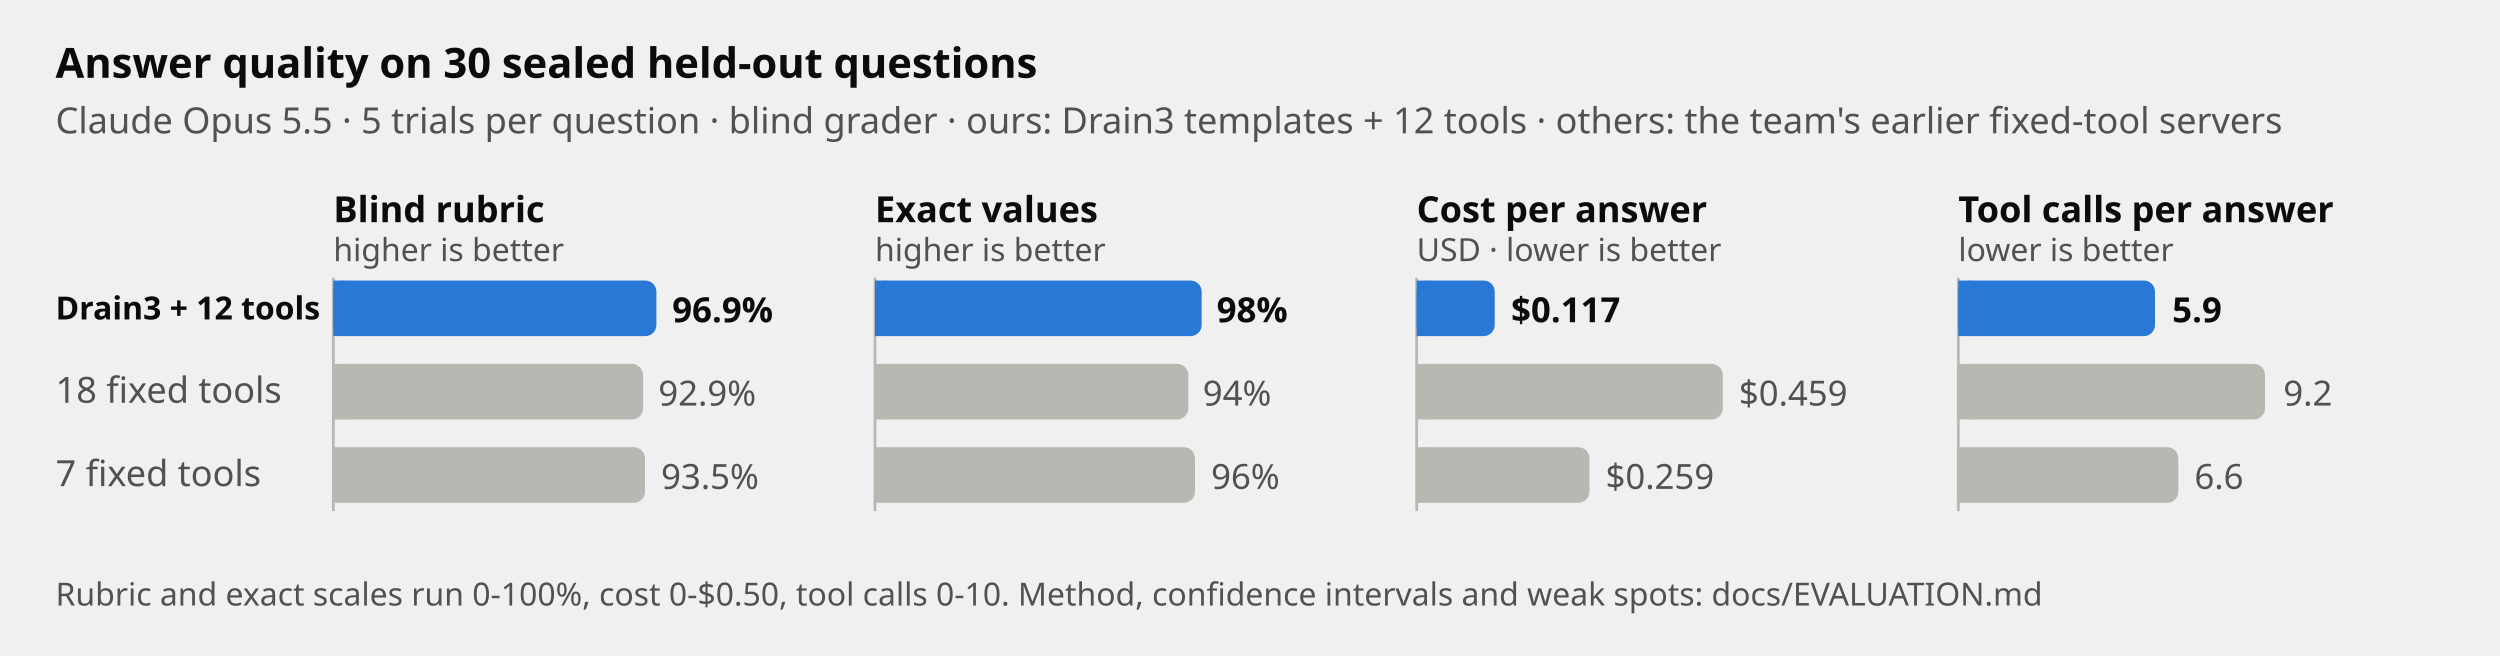
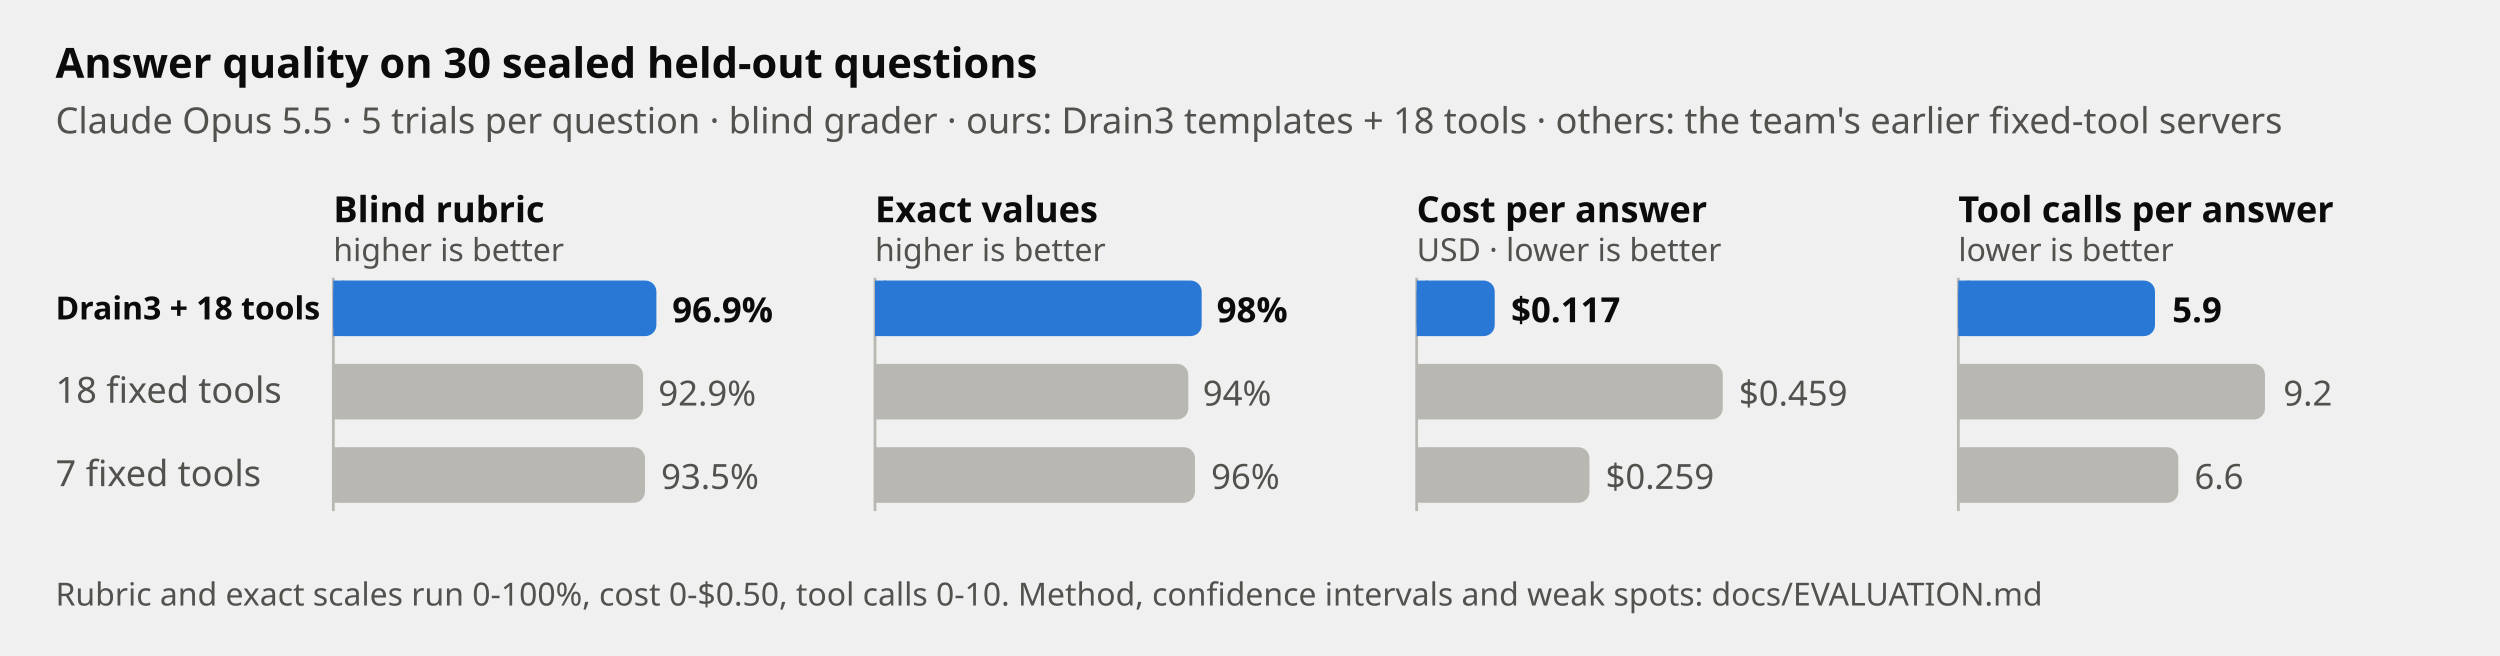
<svg xmlns="http://www.w3.org/2000/svg" viewBox="0 0 900 236" width="900" height="236" role="img" aria-label="30 sealed held-out questions, Claude Opus 5.5, 5 trials each, blind grader. This server against two earlier designs by the team, MCP servers with 18 and 7 fixed tools: blind rubric 96.9% vs 92.9% and 93.5%; exact values 98% vs 94% and 96%; cost per answer 0.117 vs 0.459 and 0.259 US dollars; tool calls per answer 5.9 vs 9.2 and 6.6." font-family="-apple-system, BlinkMacSystemFont, 'Segoe UI', 'Noto Sans', Helvetica, Arial, sans-serif">
  <style>
    .t1 { fill: #0b0b0b; }
    .t2 { fill: #52514e; }
    .hi { fill: #2a78d6; }
    .lo { fill: #b8b7b1; }
    .axis { stroke: #b8b7b1; }
    @media (prefers-color-scheme: dark) {
      .t1 { fill: #ffffff; }
      .t2 { fill: #c3c2b7; }
      .hi { fill: #3987e5; }
      .lo { fill: #6b6a64; }
      .axis { stroke: #5c5b55; }
    }
    text { font-size: 13px; }
    .title { font-size: 15px; font-weight: 600; }
    .ptitle { font-size: 13px; font-weight: 600; }
    .val { font-size: 12.5px; font-variant-numeric: tabular-nums; }
    .valb { font-size: 12.5px; font-weight: 700; font-variant-numeric: tabular-nums; }
    .small { font-size: 11.5px; }
  </style>
  <text x="20" y="28" class="t1 title">Answer quality on 30 sealed held-out questions</text>
-   <text x="20" y="48" class="t2">Claude Opus 5.5 · 5 trials per question · blind grader · ours: Drain3 templates + 12 tools · others: the team's earlier fixed-tool servers</text>
-   <text x="20" y="115" class="t1" font-weight="600" style="font-size:11.5px">Drain3 + 12 tools</text>
+   <text x="20" y="48" class="t2">Claude Opus 5.5 · 5 trials per question · blind grader · ours: Drain3 templates + 18 tools · others: the team's earlier fixed-tool servers</text>
+   <text x="20" y="115" class="t1" font-weight="600" style="font-size:11.5px">Drain3 + 18 tools</text>
  <text x="20" y="145" class="t2">18 fixed tools</text>
  <text x="20" y="175" class="t2">7 fixed tools</text>
  <text x="120" y="80" class="t1 ptitle">Blind rubric</text>
  <text x="120" y="94" class="t2 small">higher is better</text>
  <line x1="120" y1="100" x2="120" y2="184" class="axis" />
  <rect x="120" y="101" width="116.3" height="20" rx="4" class="hi" />
  <rect x="120" y="101" width="4" height="20" class="hi" />
  <text x="242" y="116" class="t1 valb">96.9%</text>
  <rect x="120" y="131" width="111.5" height="20" rx="4" class="lo" />
  <rect x="120" y="131" width="4" height="20" class="lo" />
  <text x="237" y="146" class="t2 val">92.9%</text>
  <rect x="120" y="161" width="112.2" height="20" rx="4" class="lo" />
  <rect x="120" y="161" width="4" height="20" class="lo" />
  <text x="238" y="176" class="t2 val">93.5%</text>
  <text x="315" y="80" class="t1 ptitle">Exact values</text>
  <text x="315" y="94" class="t2 small">higher is better</text>
  <line x1="315" y1="100" x2="315" y2="184" class="axis" />
  <rect x="315" y="101" width="117.6" height="20" rx="4" class="hi" />
  <rect x="315" y="101" width="4" height="20" class="hi" />
  <text x="438" y="116" class="t1 valb">98%</text>
  <rect x="315" y="131" width="112.8" height="20" rx="4" class="lo" />
  <rect x="315" y="131" width="4" height="20" class="lo" />
  <text x="433" y="146" class="t2 val">94%</text>
  <rect x="315" y="161" width="115.2" height="20" rx="4" class="lo" />
  <rect x="315" y="161" width="4" height="20" class="lo" />
  <text x="436" y="176" class="t2 val">96%</text>
  <text x="510" y="80" class="t1 ptitle">Cost per answer</text>
  <text x="510" y="94" class="t2 small">USD · lower is better</text>
  <line x1="510" y1="100" x2="510" y2="184" class="axis" />
  <rect x="510" y="101" width="28.1" height="20" rx="4" class="hi" />
  <rect x="510" y="101" width="4" height="20" class="hi" />
  <text x="544" y="116" class="t1 valb">$0.117</text>
  <rect x="510" y="131" width="110.2" height="20" rx="4" class="lo" />
  <rect x="510" y="131" width="4" height="20" class="lo" />
  <text x="626" y="146" class="t2 val">$0.459</text>
  <rect x="510" y="161" width="62.2" height="20" rx="4" class="lo" />
  <rect x="510" y="161" width="4" height="20" class="lo" />
  <text x="578" y="176" class="t2 val">$0.259</text>
  <text x="705" y="80" class="t1 ptitle">Tool calls per answer</text>
  <text x="705" y="94" class="t2 small">lower is better</text>
  <line x1="705" y1="100" x2="705" y2="184" class="axis" />
  <rect x="705" y="101" width="70.8" height="20" rx="4" class="hi" />
  <rect x="705" y="101" width="4" height="20" class="hi" />
  <text x="782" y="116" class="t1 valb">5.9</text>
  <rect x="705" y="131" width="110.4" height="20" rx="4" class="lo" />
  <rect x="705" y="131" width="4" height="20" class="lo" />
  <text x="822" y="146" class="t2 val">9.2</text>
  <rect x="705" y="161" width="79.2" height="20" rx="4" class="lo" />
  <rect x="705" y="161" width="4" height="20" class="lo" />
  <text x="790" y="176" class="t2 val">6.6</text>
  <text x="20" y="218" class="t2 small">Rubric and exact scales run 0-100%, cost 0-$0.50, tool calls 0-10. Method, confidence intervals and weak spots: docs/EVALUATION.md</text>
</svg>
